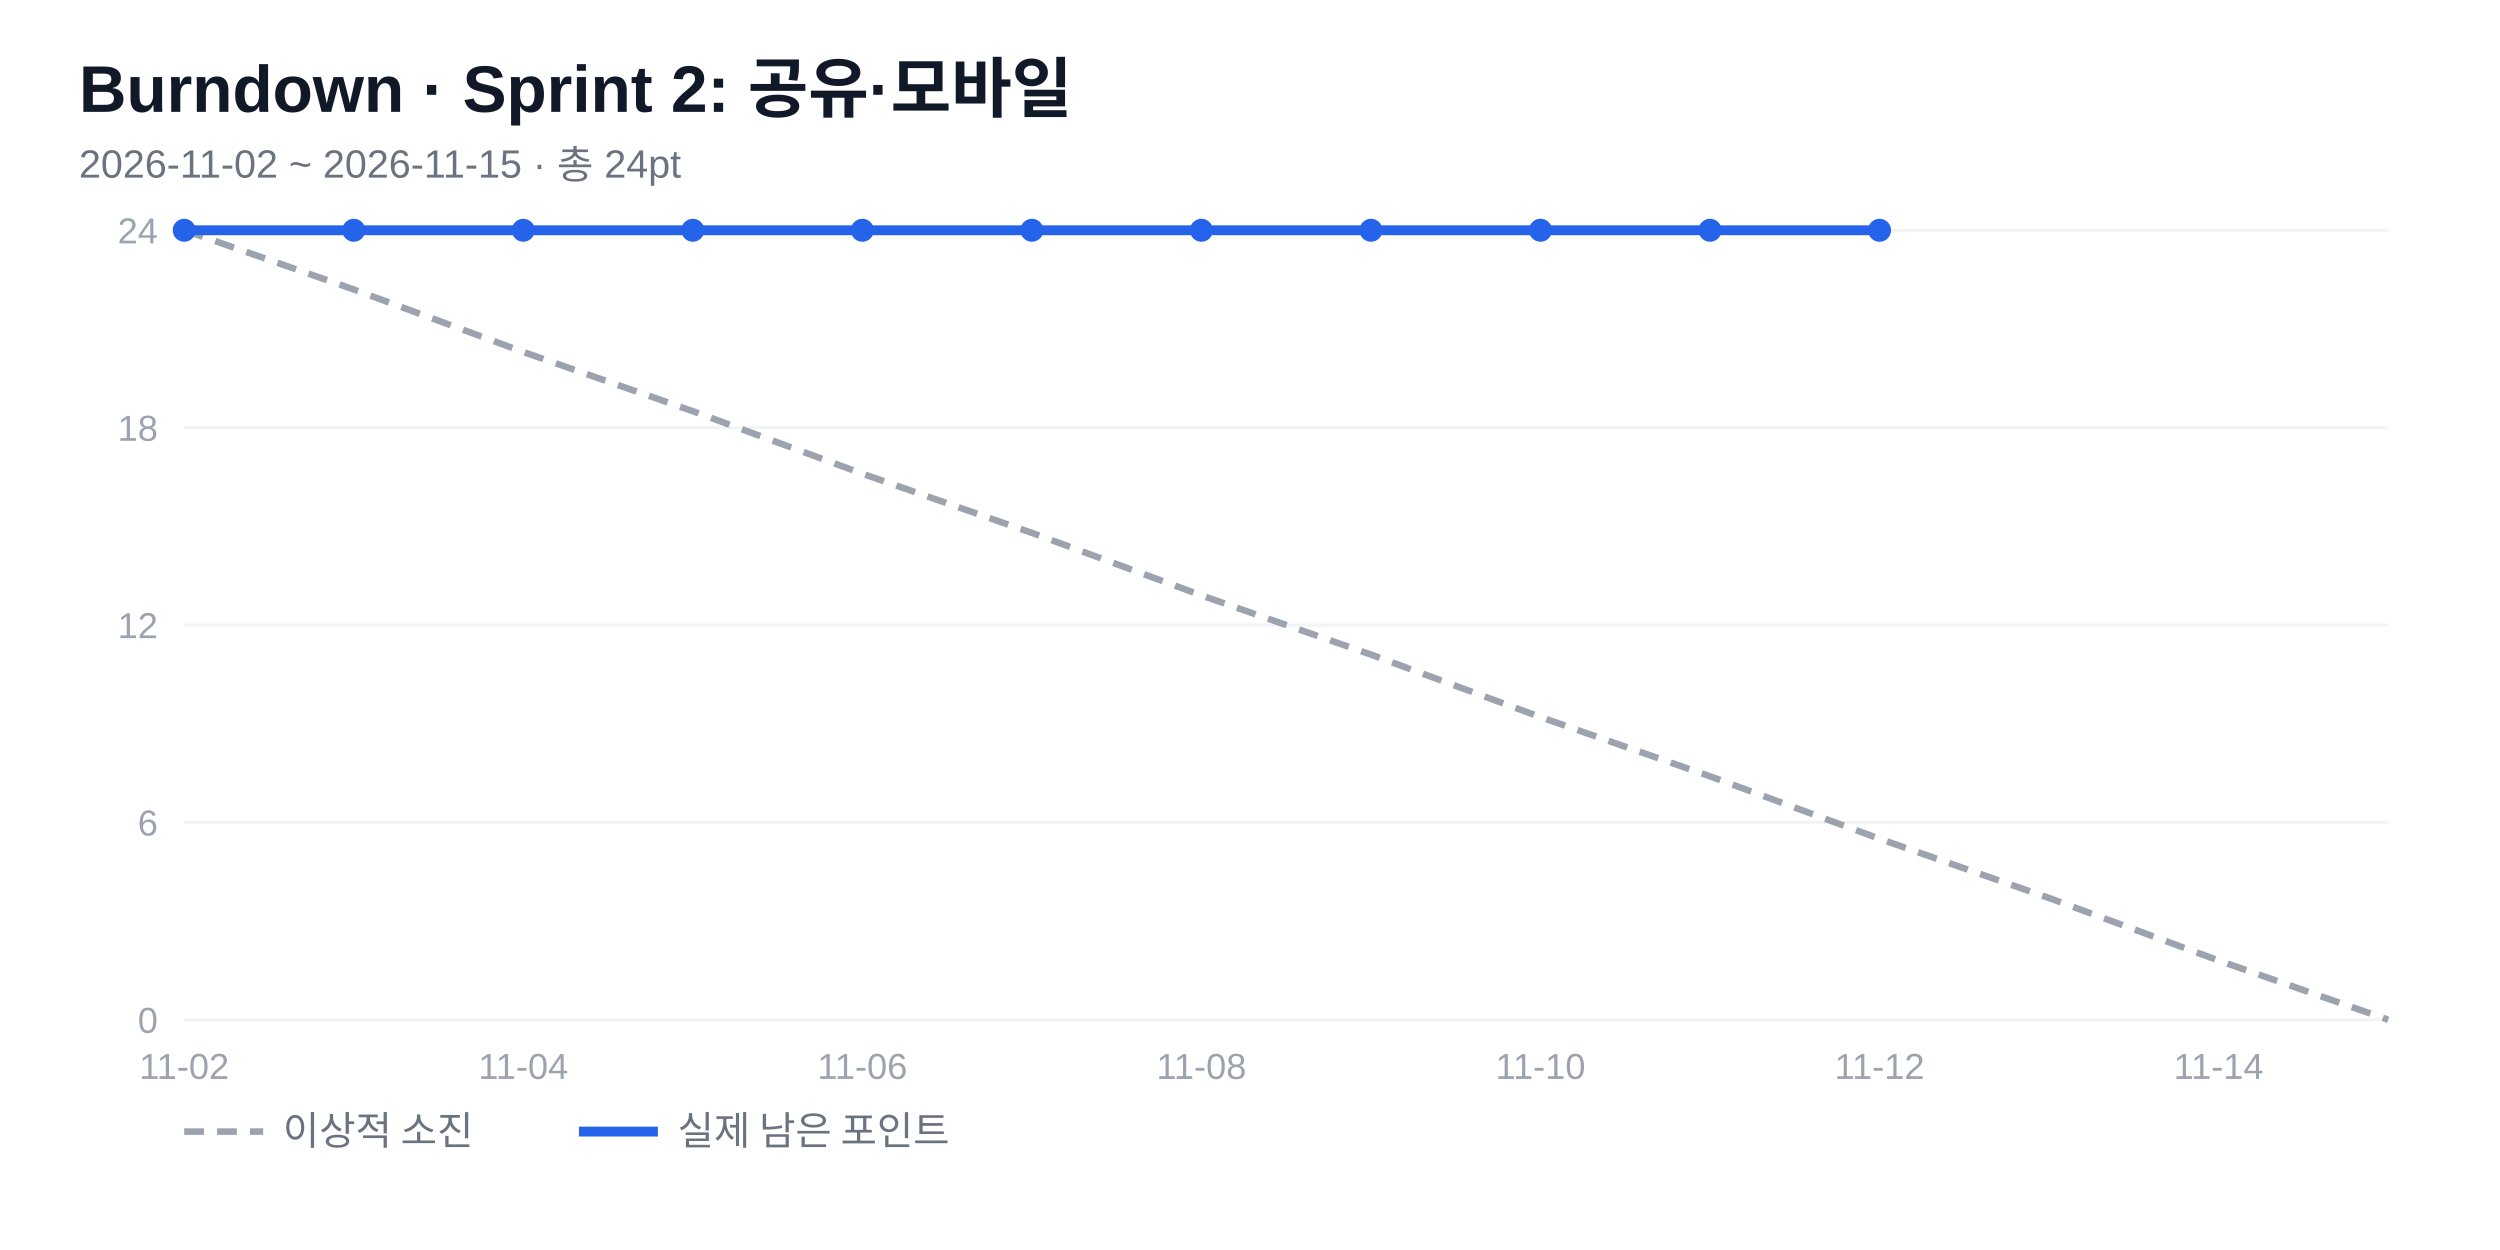
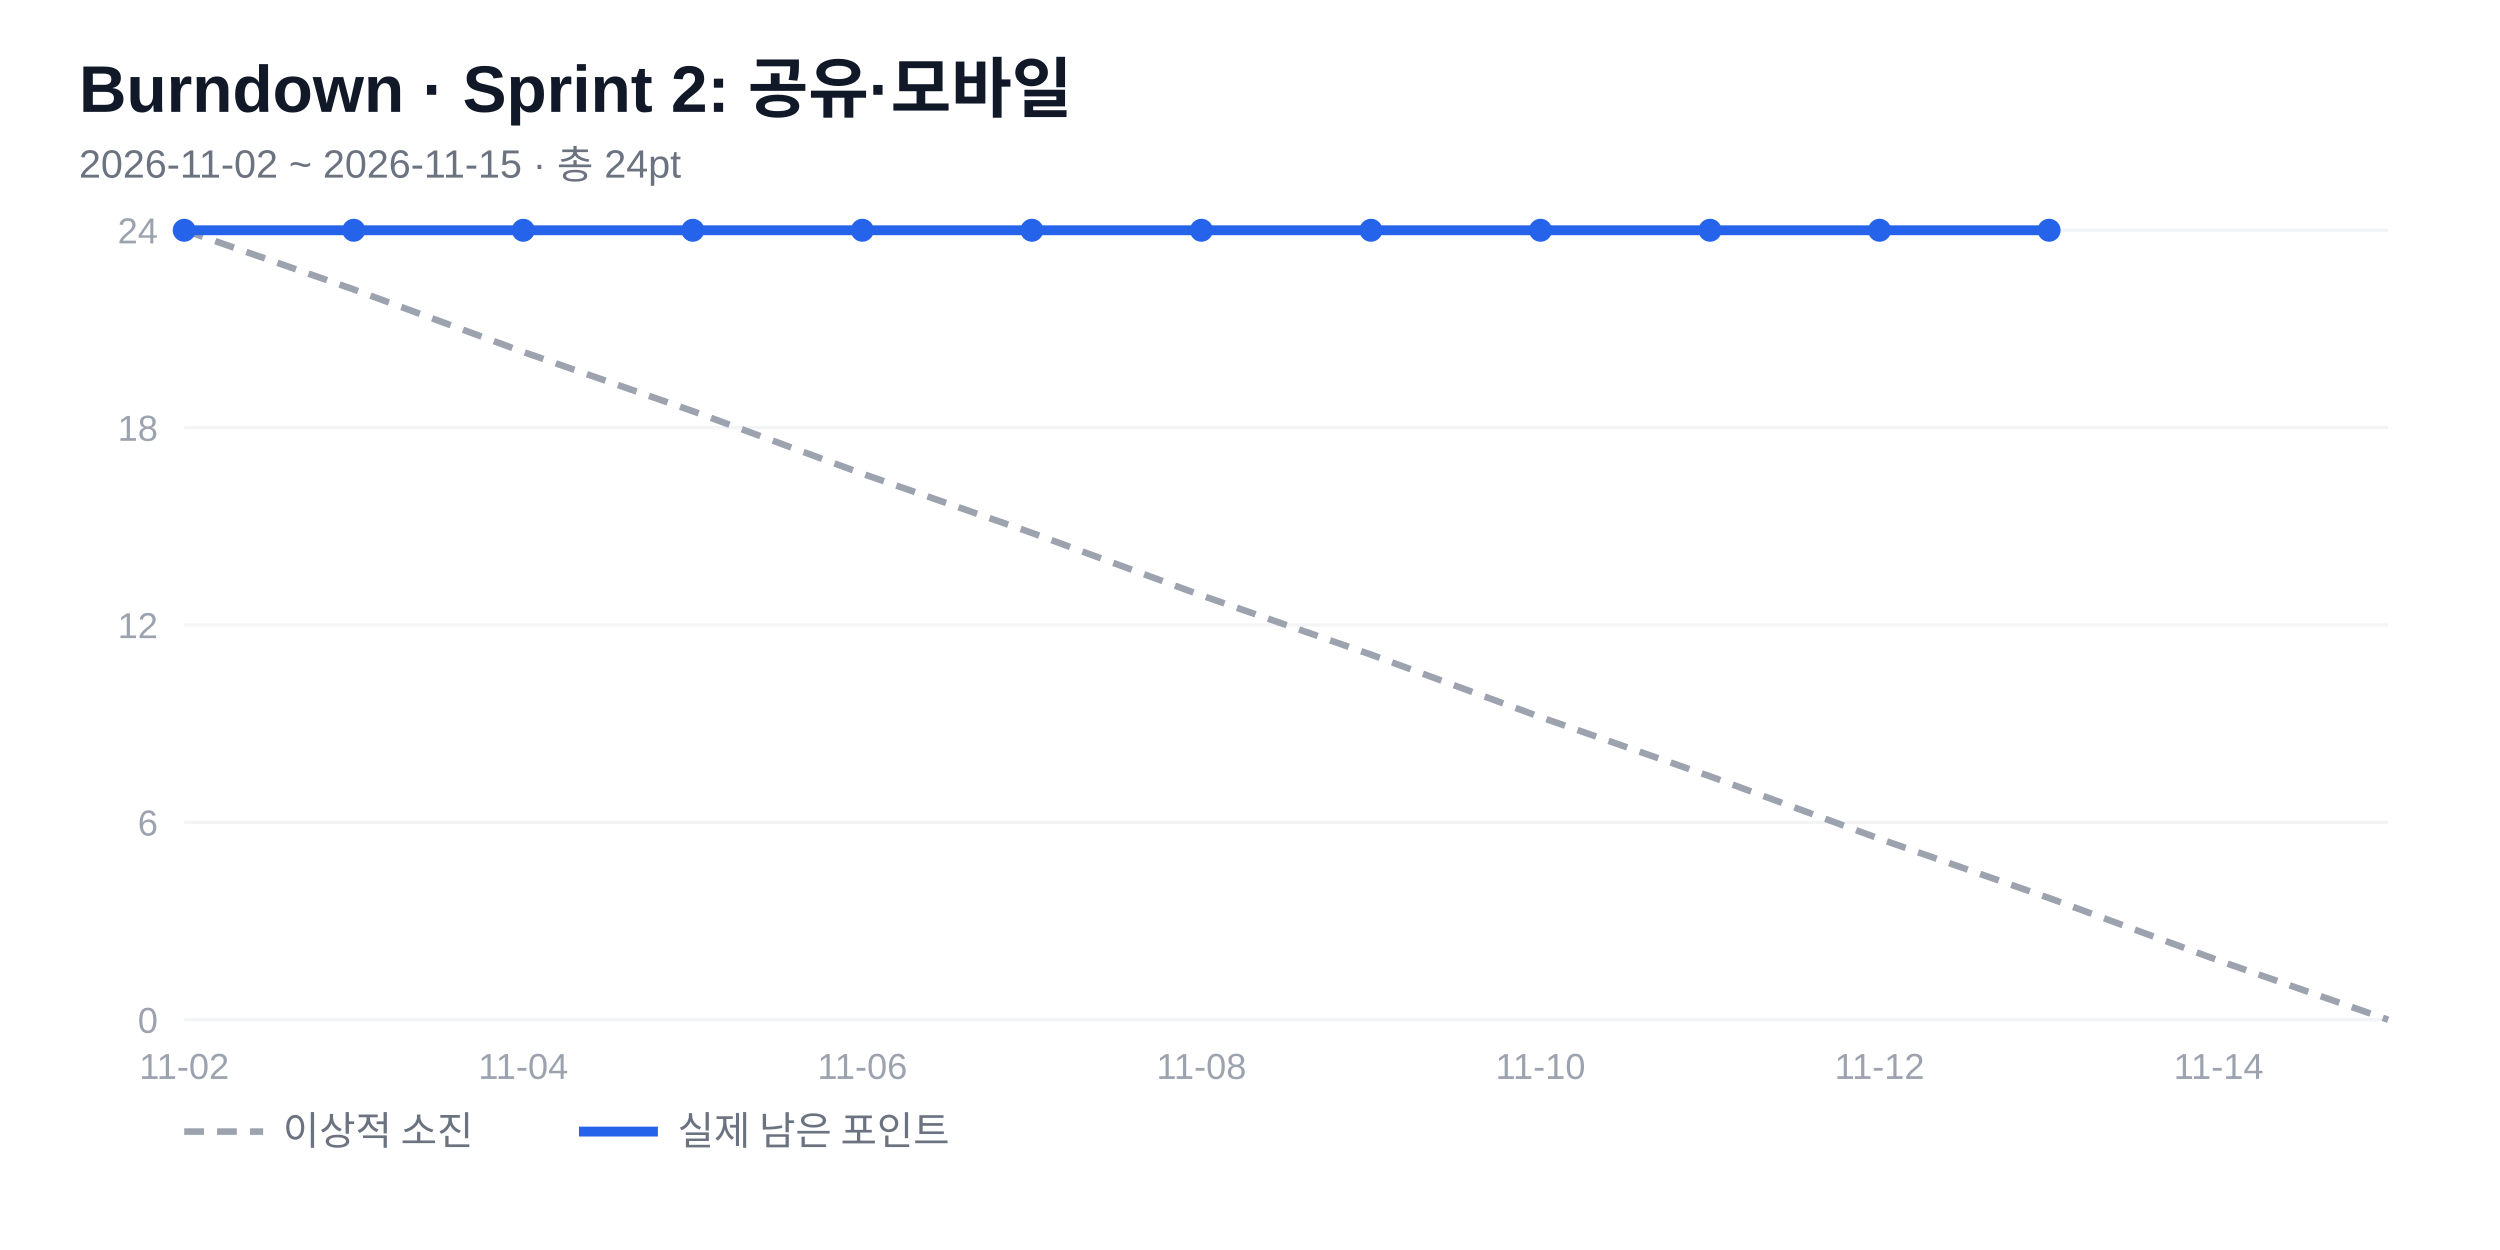
<svg xmlns="http://www.w3.org/2000/svg" width="760" height="380" viewBox="0 0 760 380" font-family="'Segoe UI','Malgun Gothic',Arial,sans-serif">
  <rect width="760" height="380" fill="#fff" />
  <text x="24" y="34" font-size="20" font-weight="700" fill="#111827">Burndown · Sprint 2: 공유·모바일</text>
  <text x="24" y="54" font-size="12" fill="#6b7280">2026-11-02 ~ 2026-11-15 · 총 24pt</text>
  <line x1="56" y1="310" x2="726" y2="310" stroke="#f3f4f6" />
  <text x="48" y="314" font-size="11" fill="#9ca3af" text-anchor="end">0</text>
  <line x1="56" y1="250" x2="726" y2="250" stroke="#f3f4f6" />
  <text x="48" y="254" font-size="11" fill="#9ca3af" text-anchor="end">6</text>
  <line x1="56" y1="190" x2="726" y2="190" stroke="#f3f4f6" />
  <text x="48" y="194" font-size="11" fill="#9ca3af" text-anchor="end">12</text>
  <line x1="56" y1="130" x2="726" y2="130" stroke="#f3f4f6" />
  <text x="48" y="134" font-size="11" fill="#9ca3af" text-anchor="end">18</text>
  <line x1="56" y1="70" x2="726" y2="70" stroke="#f3f4f6" />
  <text x="48" y="74" font-size="11" fill="#9ca3af" text-anchor="end">24</text>
  <text x="56" y="328" font-size="11" fill="#9ca3af" text-anchor="middle">11-02</text>
  <text x="159.077" y="328" font-size="11" fill="#9ca3af" text-anchor="middle">11-04</text>
  <text x="262.154" y="328" font-size="11" fill="#9ca3af" text-anchor="middle">11-06</text>
  <text x="365.231" y="328" font-size="11" fill="#9ca3af" text-anchor="middle">11-08</text>
  <text x="468.308" y="328" font-size="11" fill="#9ca3af" text-anchor="middle">11-10</text>
  <text x="571.385" y="328" font-size="11" fill="#9ca3af" text-anchor="middle">11-12</text>
  <text x="674.462" y="328" font-size="11" fill="#9ca3af" text-anchor="middle">11-14</text>
  <polyline points="56,70 107.538,88 159.077,107 210.615,125 262.154,144 313.692,162 365.231,181 416.769,199 468.308,218 519.846,236 571.385,255 622.923,273 674.462,292 726,310" fill="none" stroke="#9ca3af" stroke-width="2" stroke-dasharray="6 4" />
-   <polyline points="56,70 107.538,70 159.077,70 210.615,70 262.154,70 313.692,70 365.231,70 416.769,70 468.308,70 519.846,70 571.385,70" fill="none" stroke="#2563eb" stroke-width="3" stroke-linejoin="round" />
+   <polyline points="56,70 107.538,70 159.077,70 210.615,70 262.154,70 313.692,70 365.231,70 416.769,70 468.308,70 519.846,70 571.385,70 622.923,70" fill="none" stroke="#2563eb" stroke-width="3" stroke-linejoin="round" />
  <circle cx="56" cy="70" r="3.5" fill="#2563eb" />
  <circle cx="107.538" cy="70" r="3.5" fill="#2563eb" />
  <circle cx="159.077" cy="70" r="3.5" fill="#2563eb" />
  <circle cx="210.615" cy="70" r="3.5" fill="#2563eb" />
  <circle cx="262.154" cy="70" r="3.5" fill="#2563eb" />
  <circle cx="313.692" cy="70" r="3.5" fill="#2563eb" />
  <circle cx="365.231" cy="70" r="3.5" fill="#2563eb" />
  <circle cx="416.769" cy="70" r="3.5" fill="#2563eb" />
  <circle cx="468.308" cy="70" r="3.5" fill="#2563eb" />
  <circle cx="519.846" cy="70" r="3.5" fill="#2563eb" />
  <circle cx="571.385" cy="70" r="3.5" fill="#2563eb" />
+   <circle cx="622.923" cy="70" r="3.5" fill="#2563eb" />
  <line x1="56" y1="344" x2="80" y2="344" stroke="#9ca3af" stroke-width="2" stroke-dasharray="6 4" />
  <text x="86" y="348" font-size="12" fill="#6b7280">이상적 소진</text>
  <line x1="176" y1="344" x2="200" y2="344" stroke="#2563eb" stroke-width="3" />
  <text x="206" y="348" font-size="12" fill="#6b7280">실제 남은 포인트</text>
</svg>
